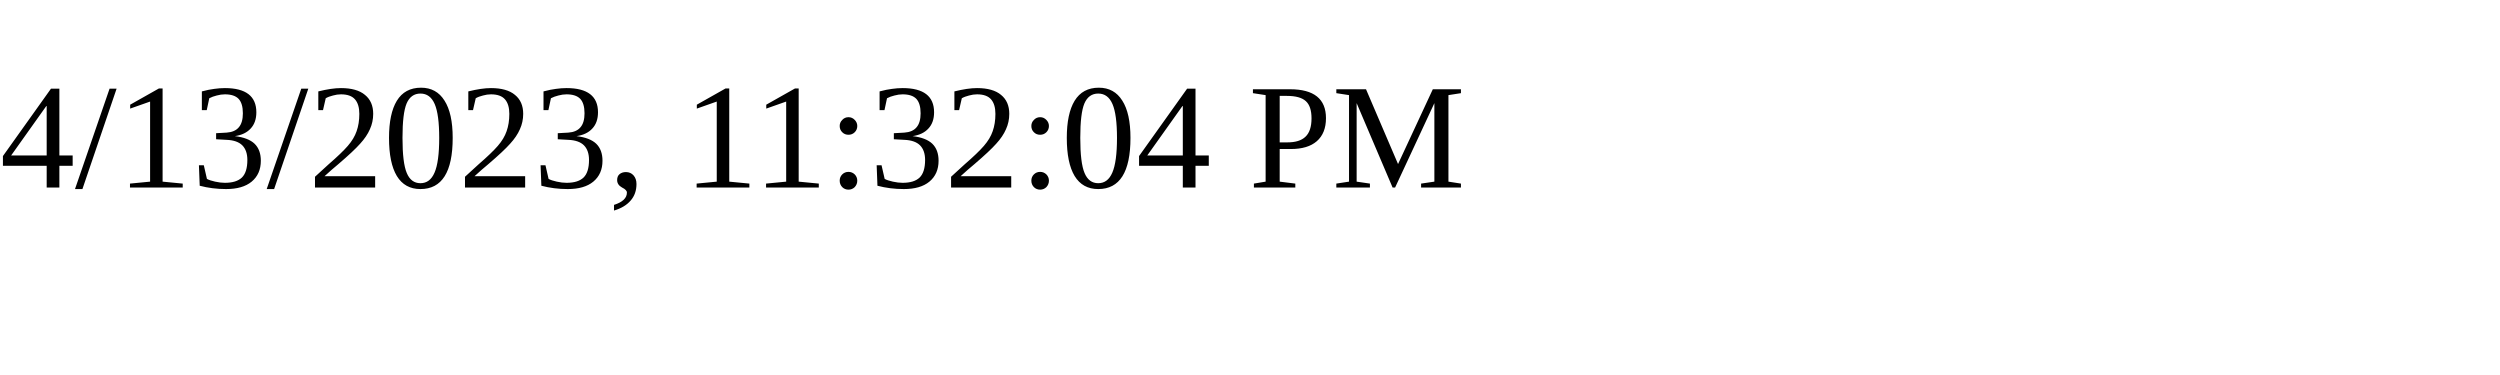
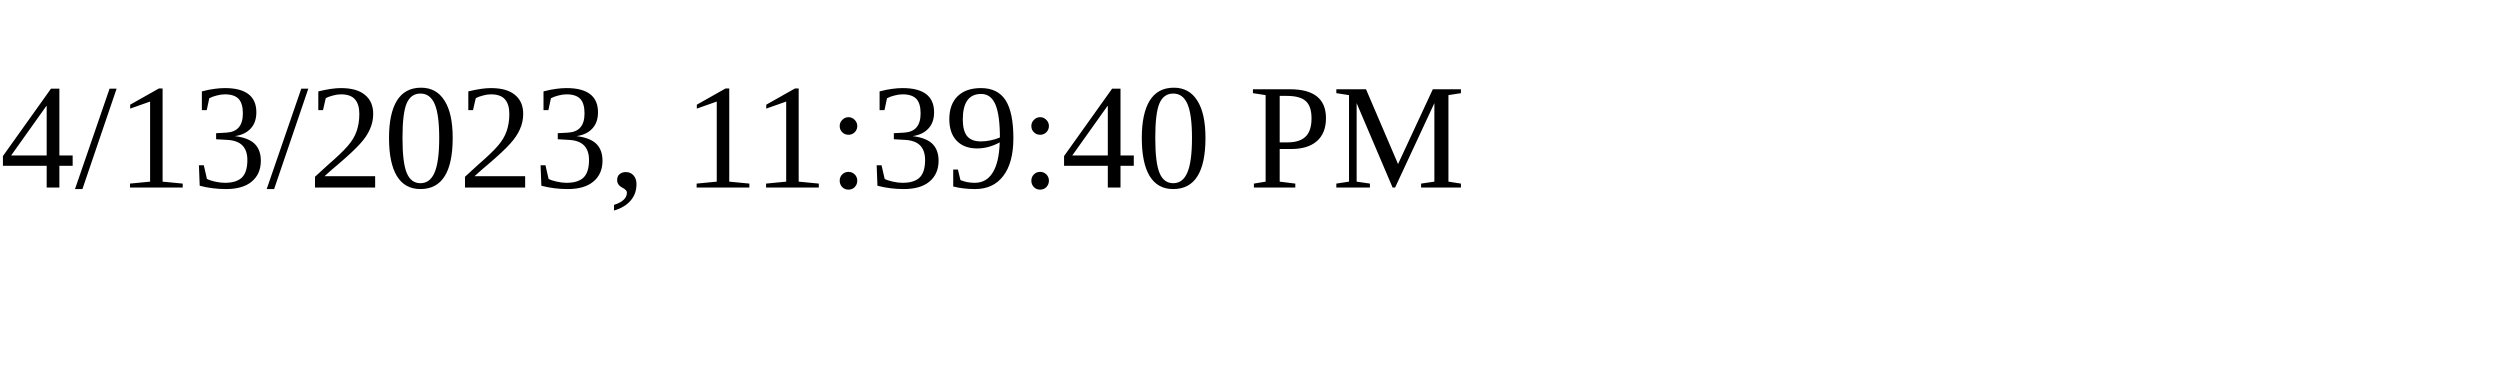
<svg xmlns="http://www.w3.org/2000/svg" height="30" width="200">
-   <text x="0" y="15">4/13/2023, 11:32:04 PM</text>
+   <text x="0" y="15">4/13/2023, 11:39:40 PM</text>
</svg>
